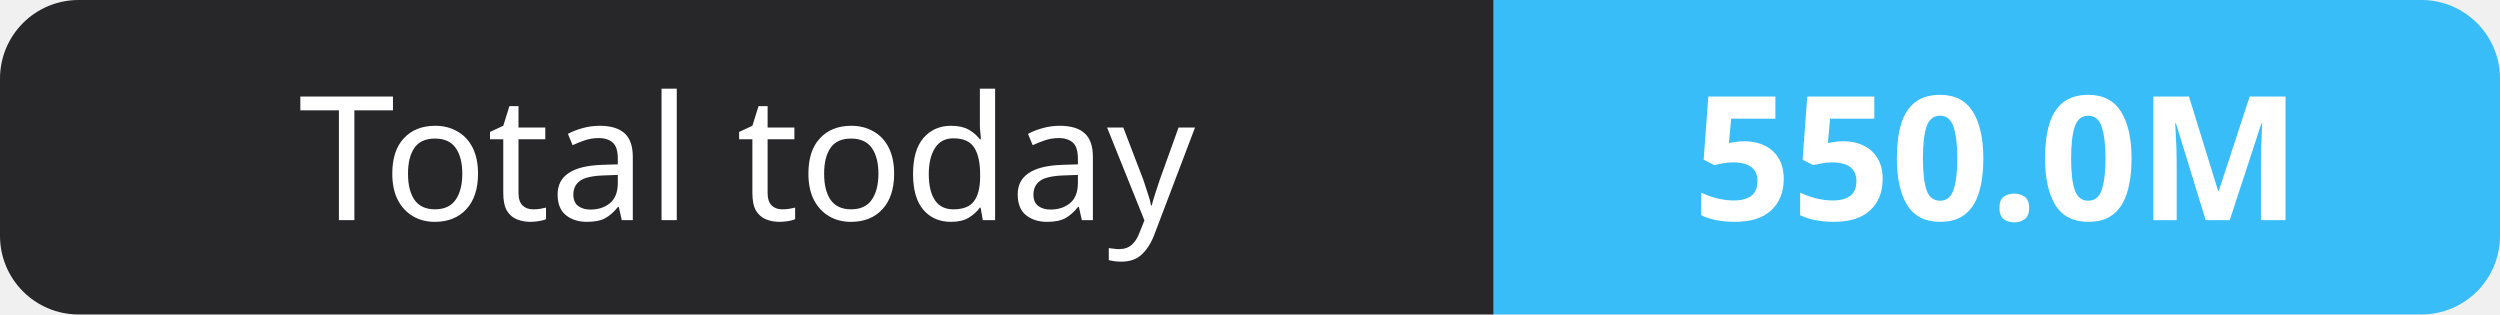
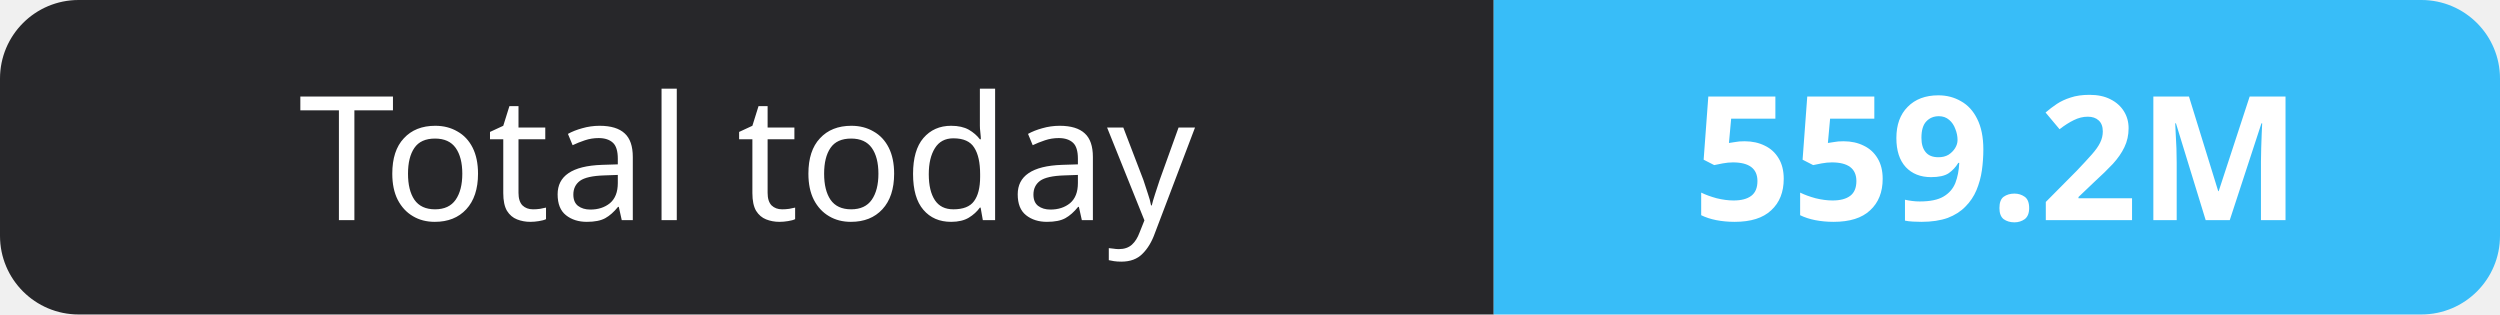
- <svg xmlns="http://www.w3.org/2000/svg" width="159" height="20" role="img" aria-label="Total today: 550.0M">
+ <svg xmlns="http://www.w3.org/2000/svg" width="159" height="20" role="img" aria-label="Total today: 559.2M">
  <clipPath id="r">
    <rect width="159" height="20" rx="5" fill="#fff" />
  </clipPath>
  <g clip-path="url(#r)">
    <rect width="95" height="20" fill="#27272a" />
    <rect x="95" width="64" height="20" fill="#38bdf8" />
  </g>
  <g fill="#fff" text-anchor="middle" font-family="Verdana,Geneva,sans-serif" font-size="11">
    <text x="47.5" y="14">Total today</text>
-     <text x="127.0" y="14" font-weight="700">550.0M</text>
+     <text x="127.0" y="14" font-weight="700">559.2M</text>
  </g>
</svg>
